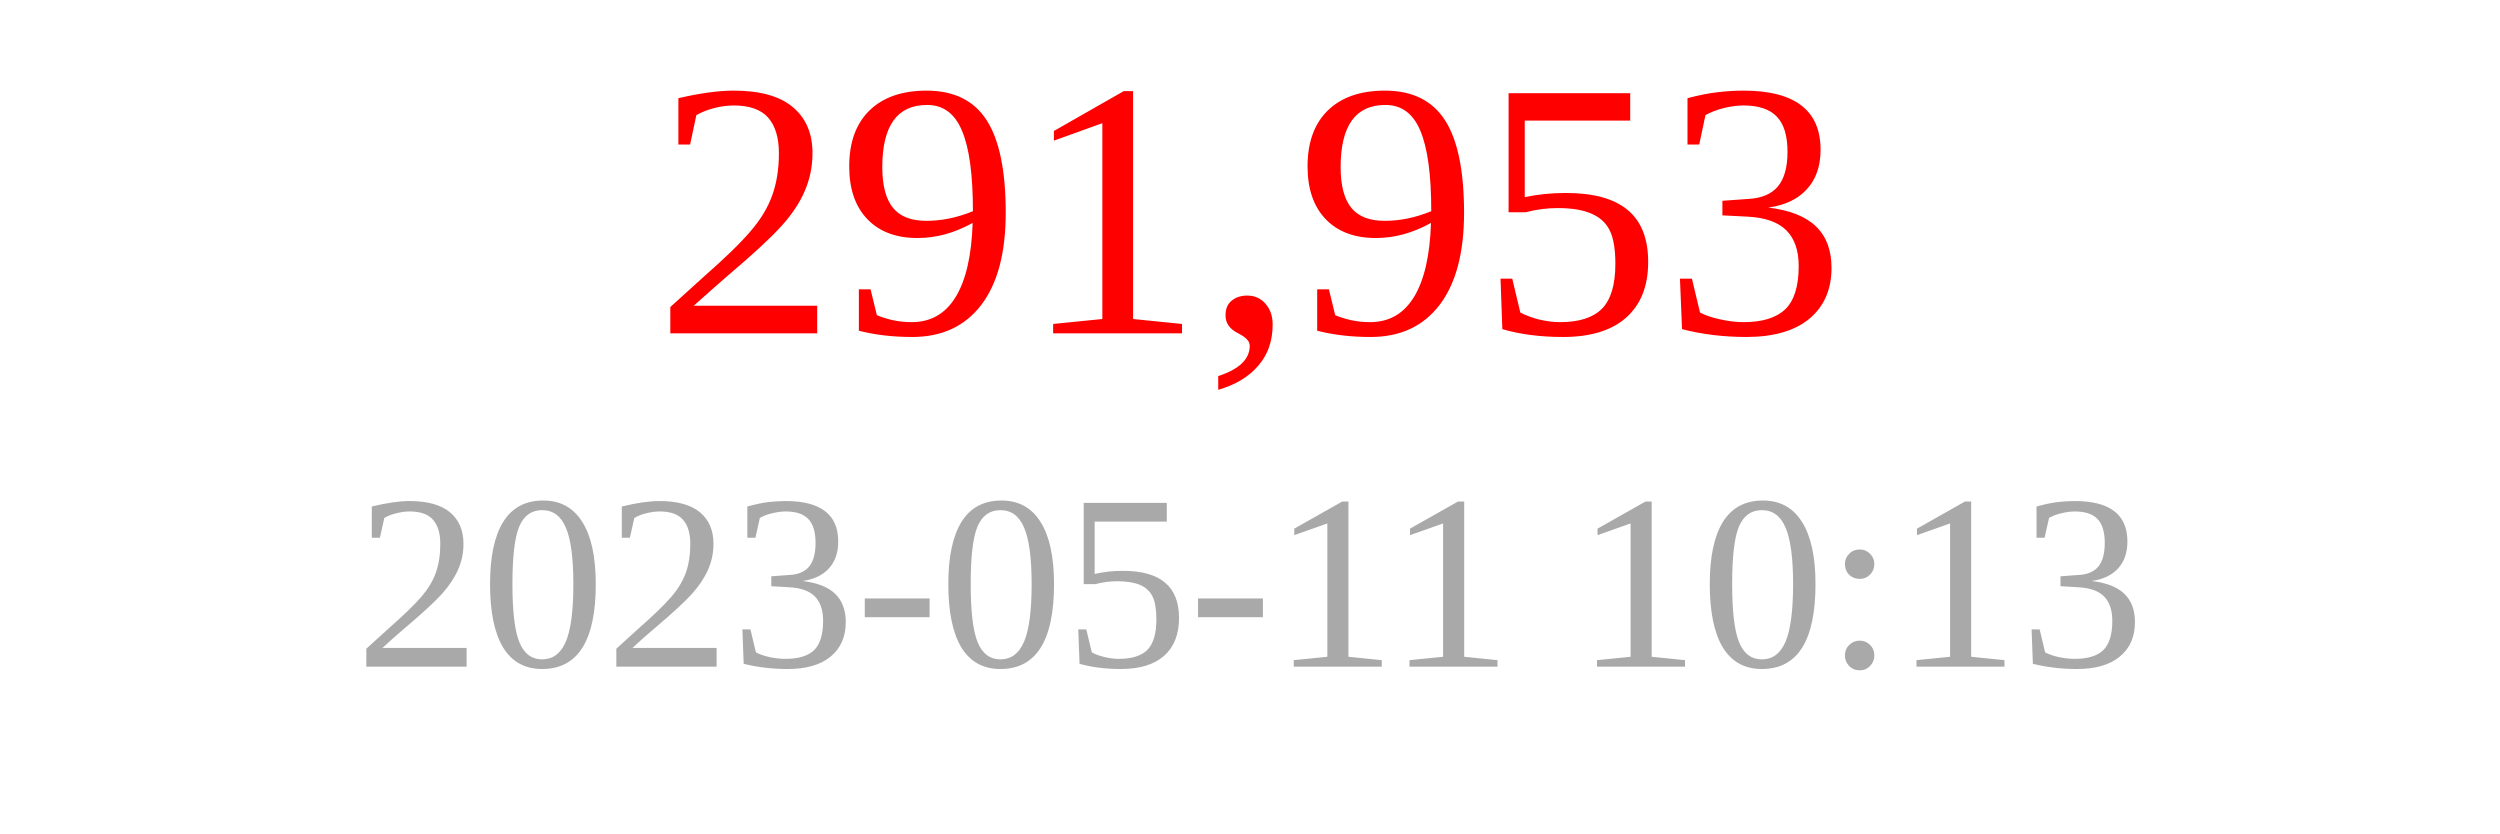
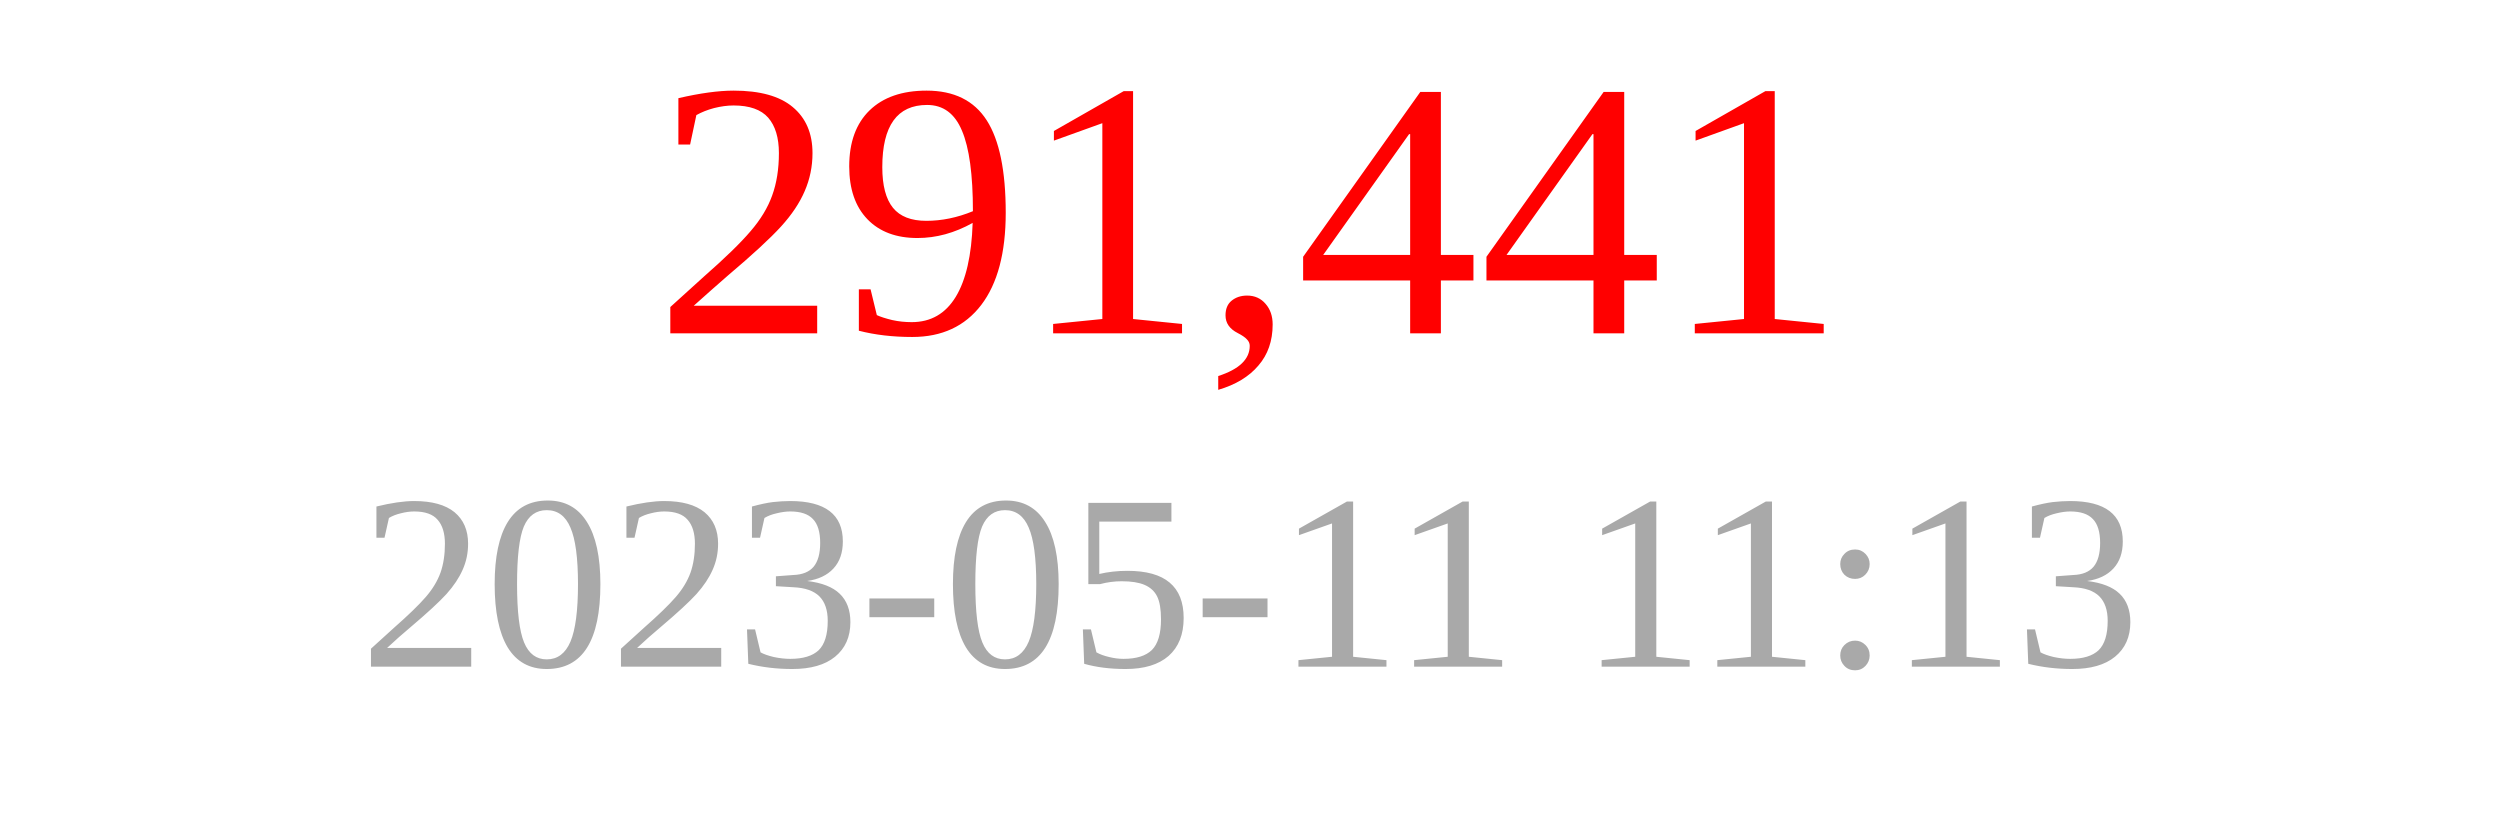
<svg xmlns="http://www.w3.org/2000/svg" width="150" height="50">
-   <text x="75" y="20" font-size="22" fill="red" text-anchor="middle">291,953</text>
-   <text x="75" y="40" font-size="15" fill="darkgray" text-anchor="middle">2023-05-11 10:13</text>
+   <text x="75" y="20" font-size="22" fill="red" text-anchor="middle">291,441</text>
+   <text x="75" y="40" font-size="15" fill="darkgray" text-anchor="middle">2023-05-11 11:13</text>
</svg>
